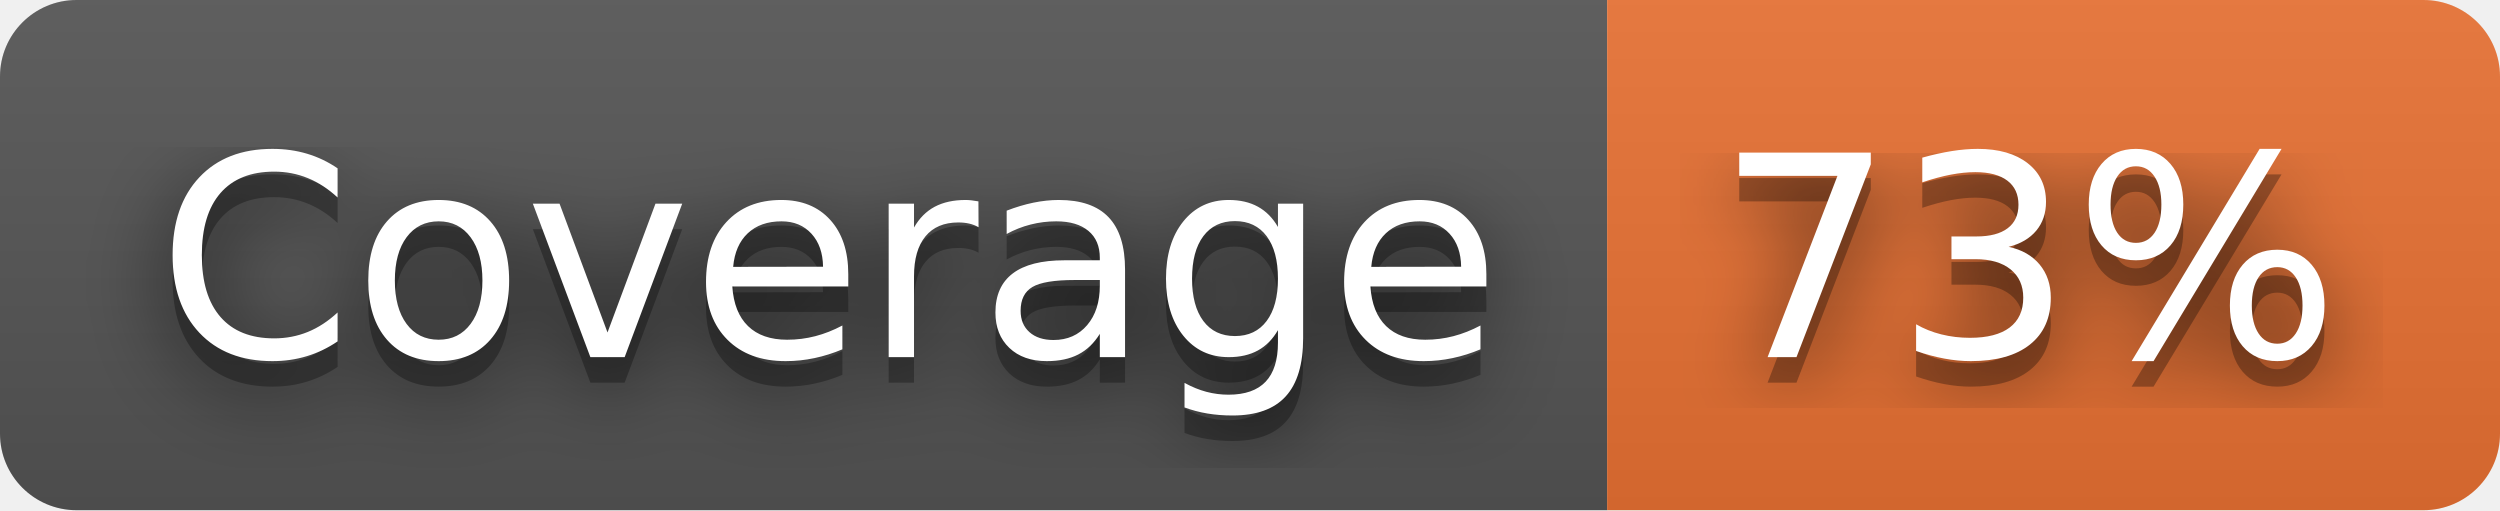
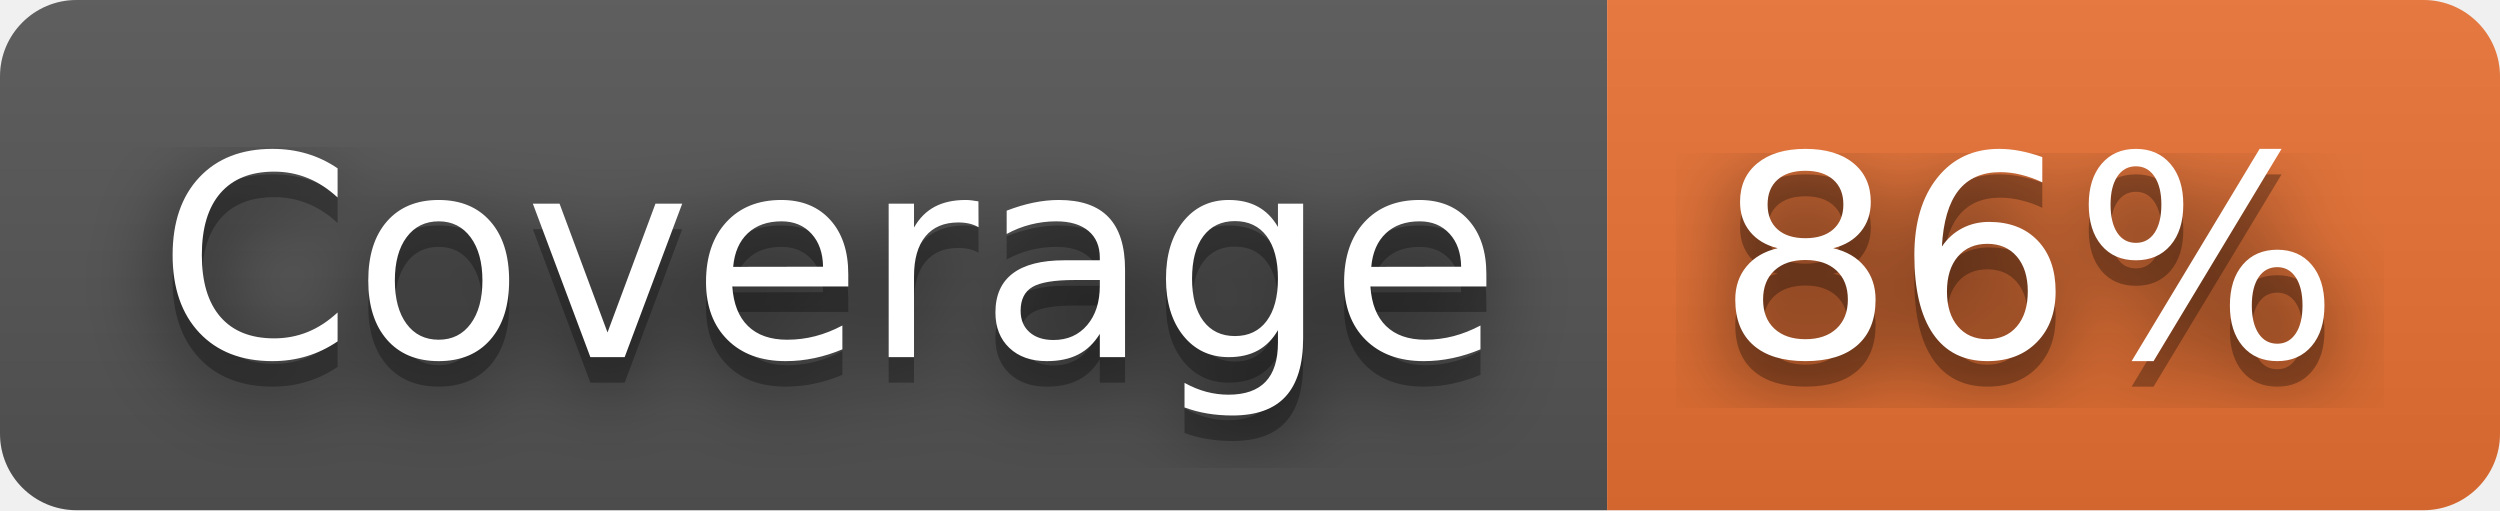
- <svg xmlns="http://www.w3.org/2000/svg" width="98" height="20" role="img" aria-label="Coverage: 73%">
+ <svg xmlns="http://www.w3.org/2000/svg" width="98" height="20" role="img" aria-label="Coverage: 86%">
  <filter id="blur">
    <feGaussianBlur stdDeviation="16" />
  </filter>
  <linearGradient id="s" x2="0" y2="100%">
    <stop offset="0" stop-color="#bbb" stop-opacity=".1" />
    <stop offset="1" stop-opacity=".1" />
  </linearGradient>
  <clipPath id="r">
    <rect width="98" height="20" rx="3" />
  </clipPath>
  <g clip-path="url(#r)">
    <rect width="63" height="20" fill="#555" />
    <rect x="63" width="35" height="20" fill="#ea7233" />
    <rect width="98" height="20" fill="url(#s)" />
  </g>
  <g fill="#fff" text-anchor="middle" font-family="Verdana,Geneva,DejaVu Sans,sans-serif" text-rendering="geometricPrecision" font-size="110">
    <g transform="scale(.1)">
      <g aria-hidden="true" fill="#010101">
        <text x="325" y="150" fill-opacity=".8" filter="url(#blur)" textLength="530">Coverage</text>
        <text x="325" y="150" fill-opacity=".3" textLength="530">Coverage</text>
      </g>
      <text x="325" y="140" textLength="530">Coverage</text>
    </g>
    <g transform="scale(.1)">
      <g aria-hidden="true" fill="#010101">
-         <text x="795" y="150" fill-opacity=".8" filter="url(#blur)" textLength="250">73%</text>
-         <text x="795" y="150" fill-opacity=".3" textLength="250">73%</text>
+         <text x="795" y="150" fill-opacity=".8" filter="url(#blur)" textLength="250">86%</text>
+         <text x="795" y="150" fill-opacity=".3" textLength="250">86%</text>
      </g>
-       <text x="795" y="140" textLength="250">73%</text>
+       <text x="795" y="140" textLength="250">86%</text>
    </g>
  </g>
</svg>
